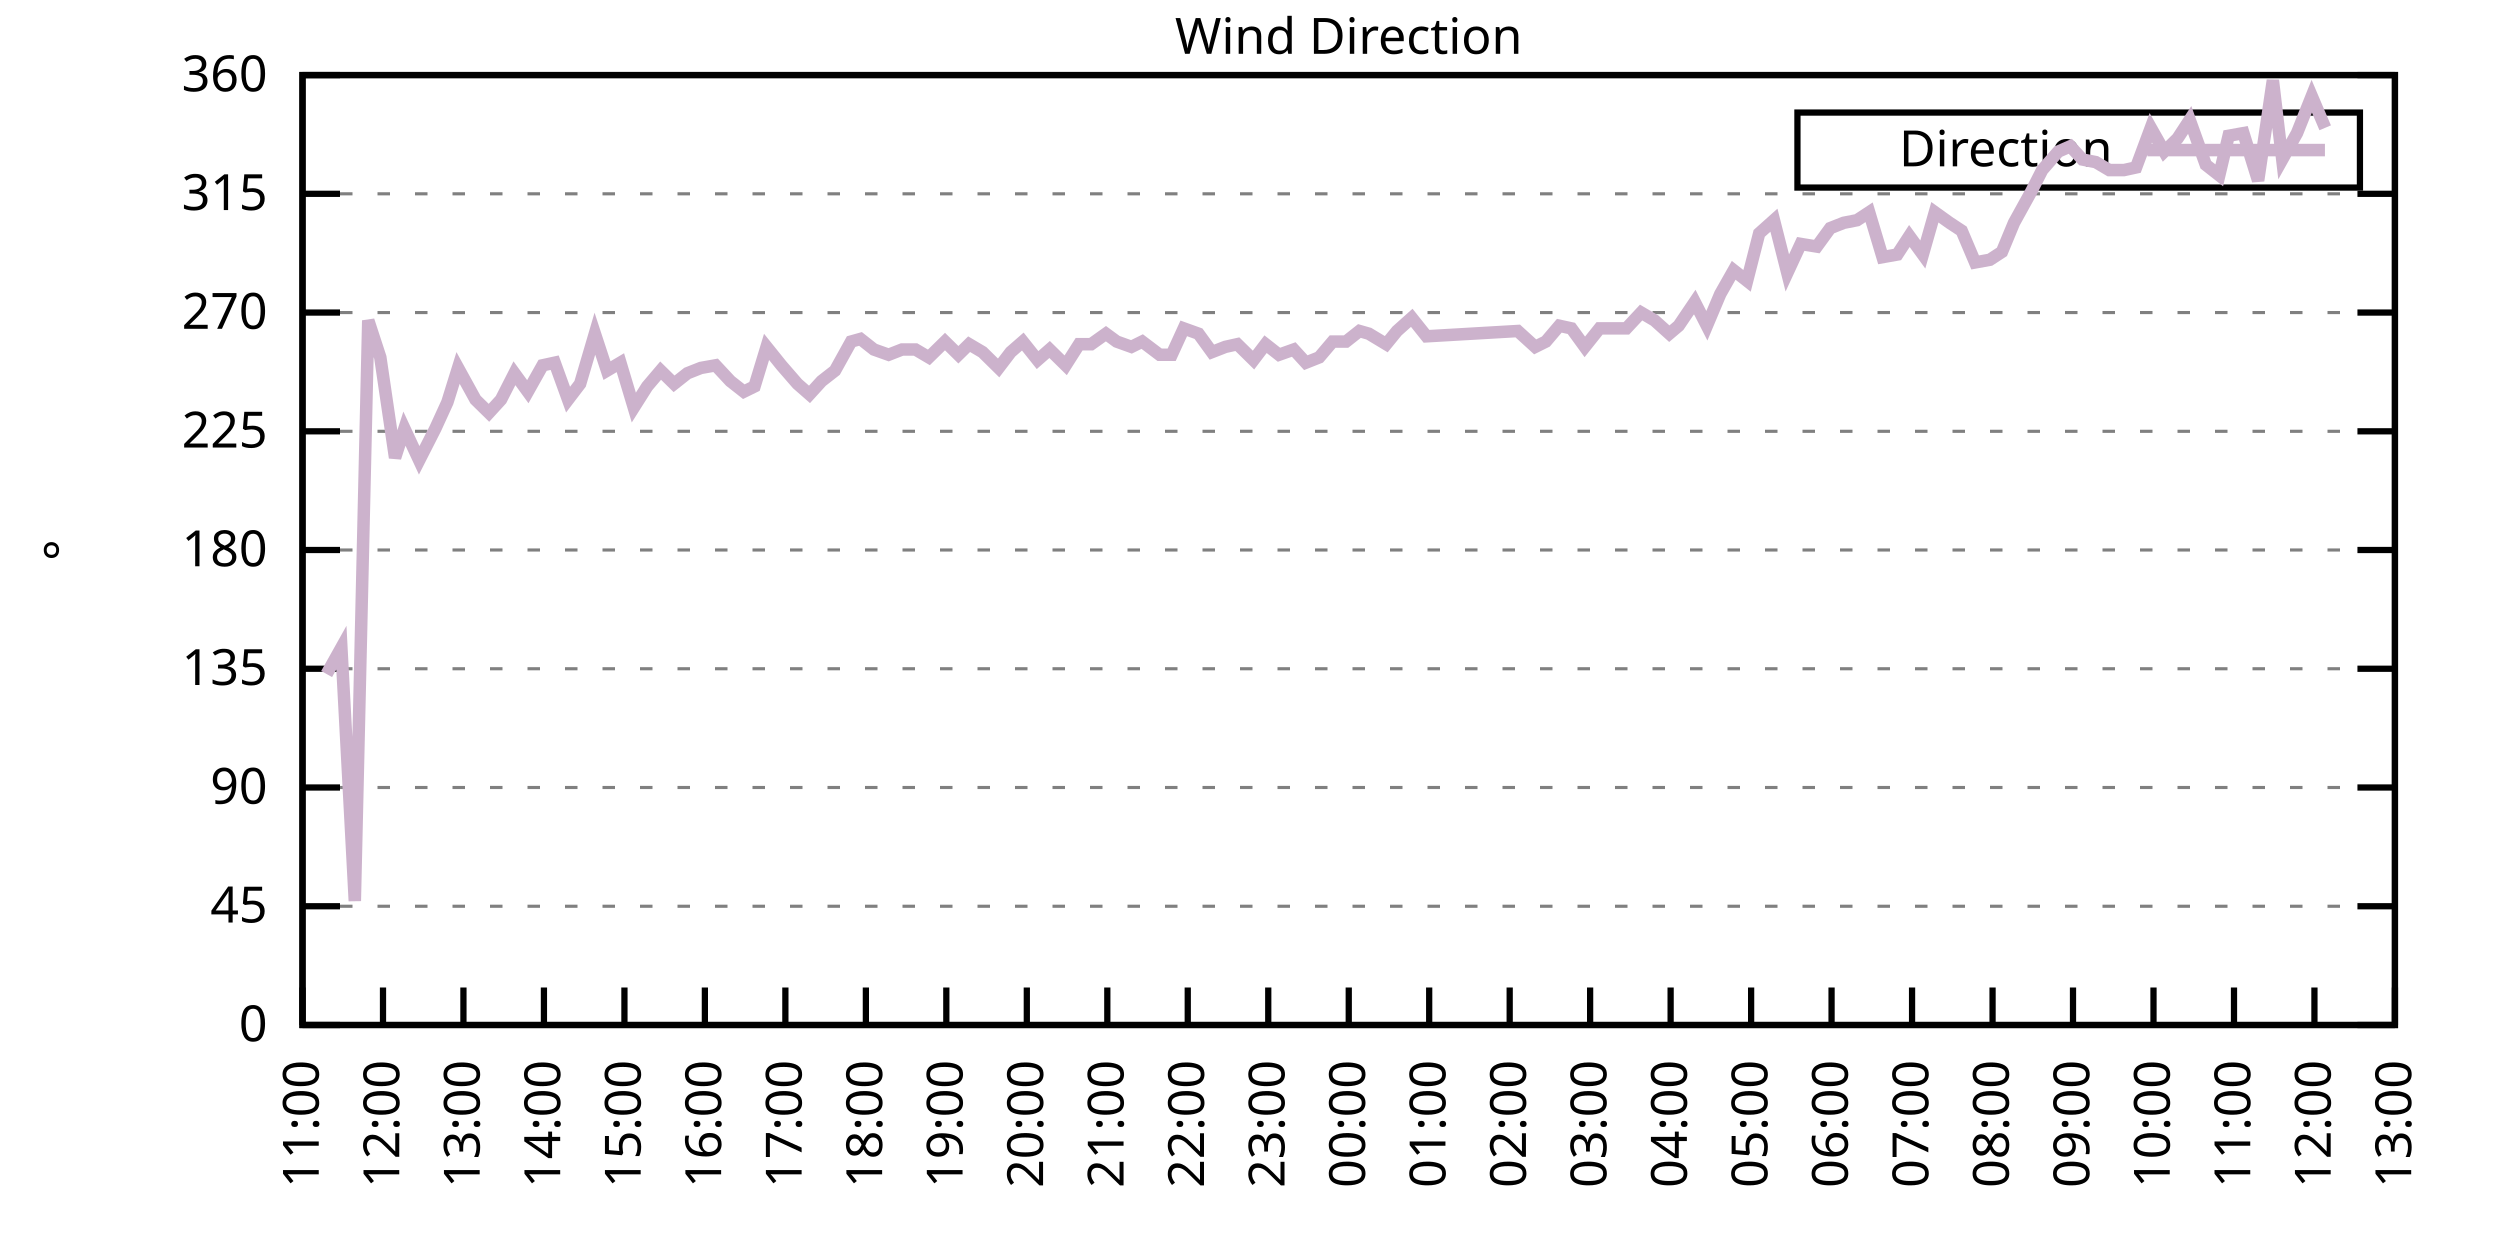
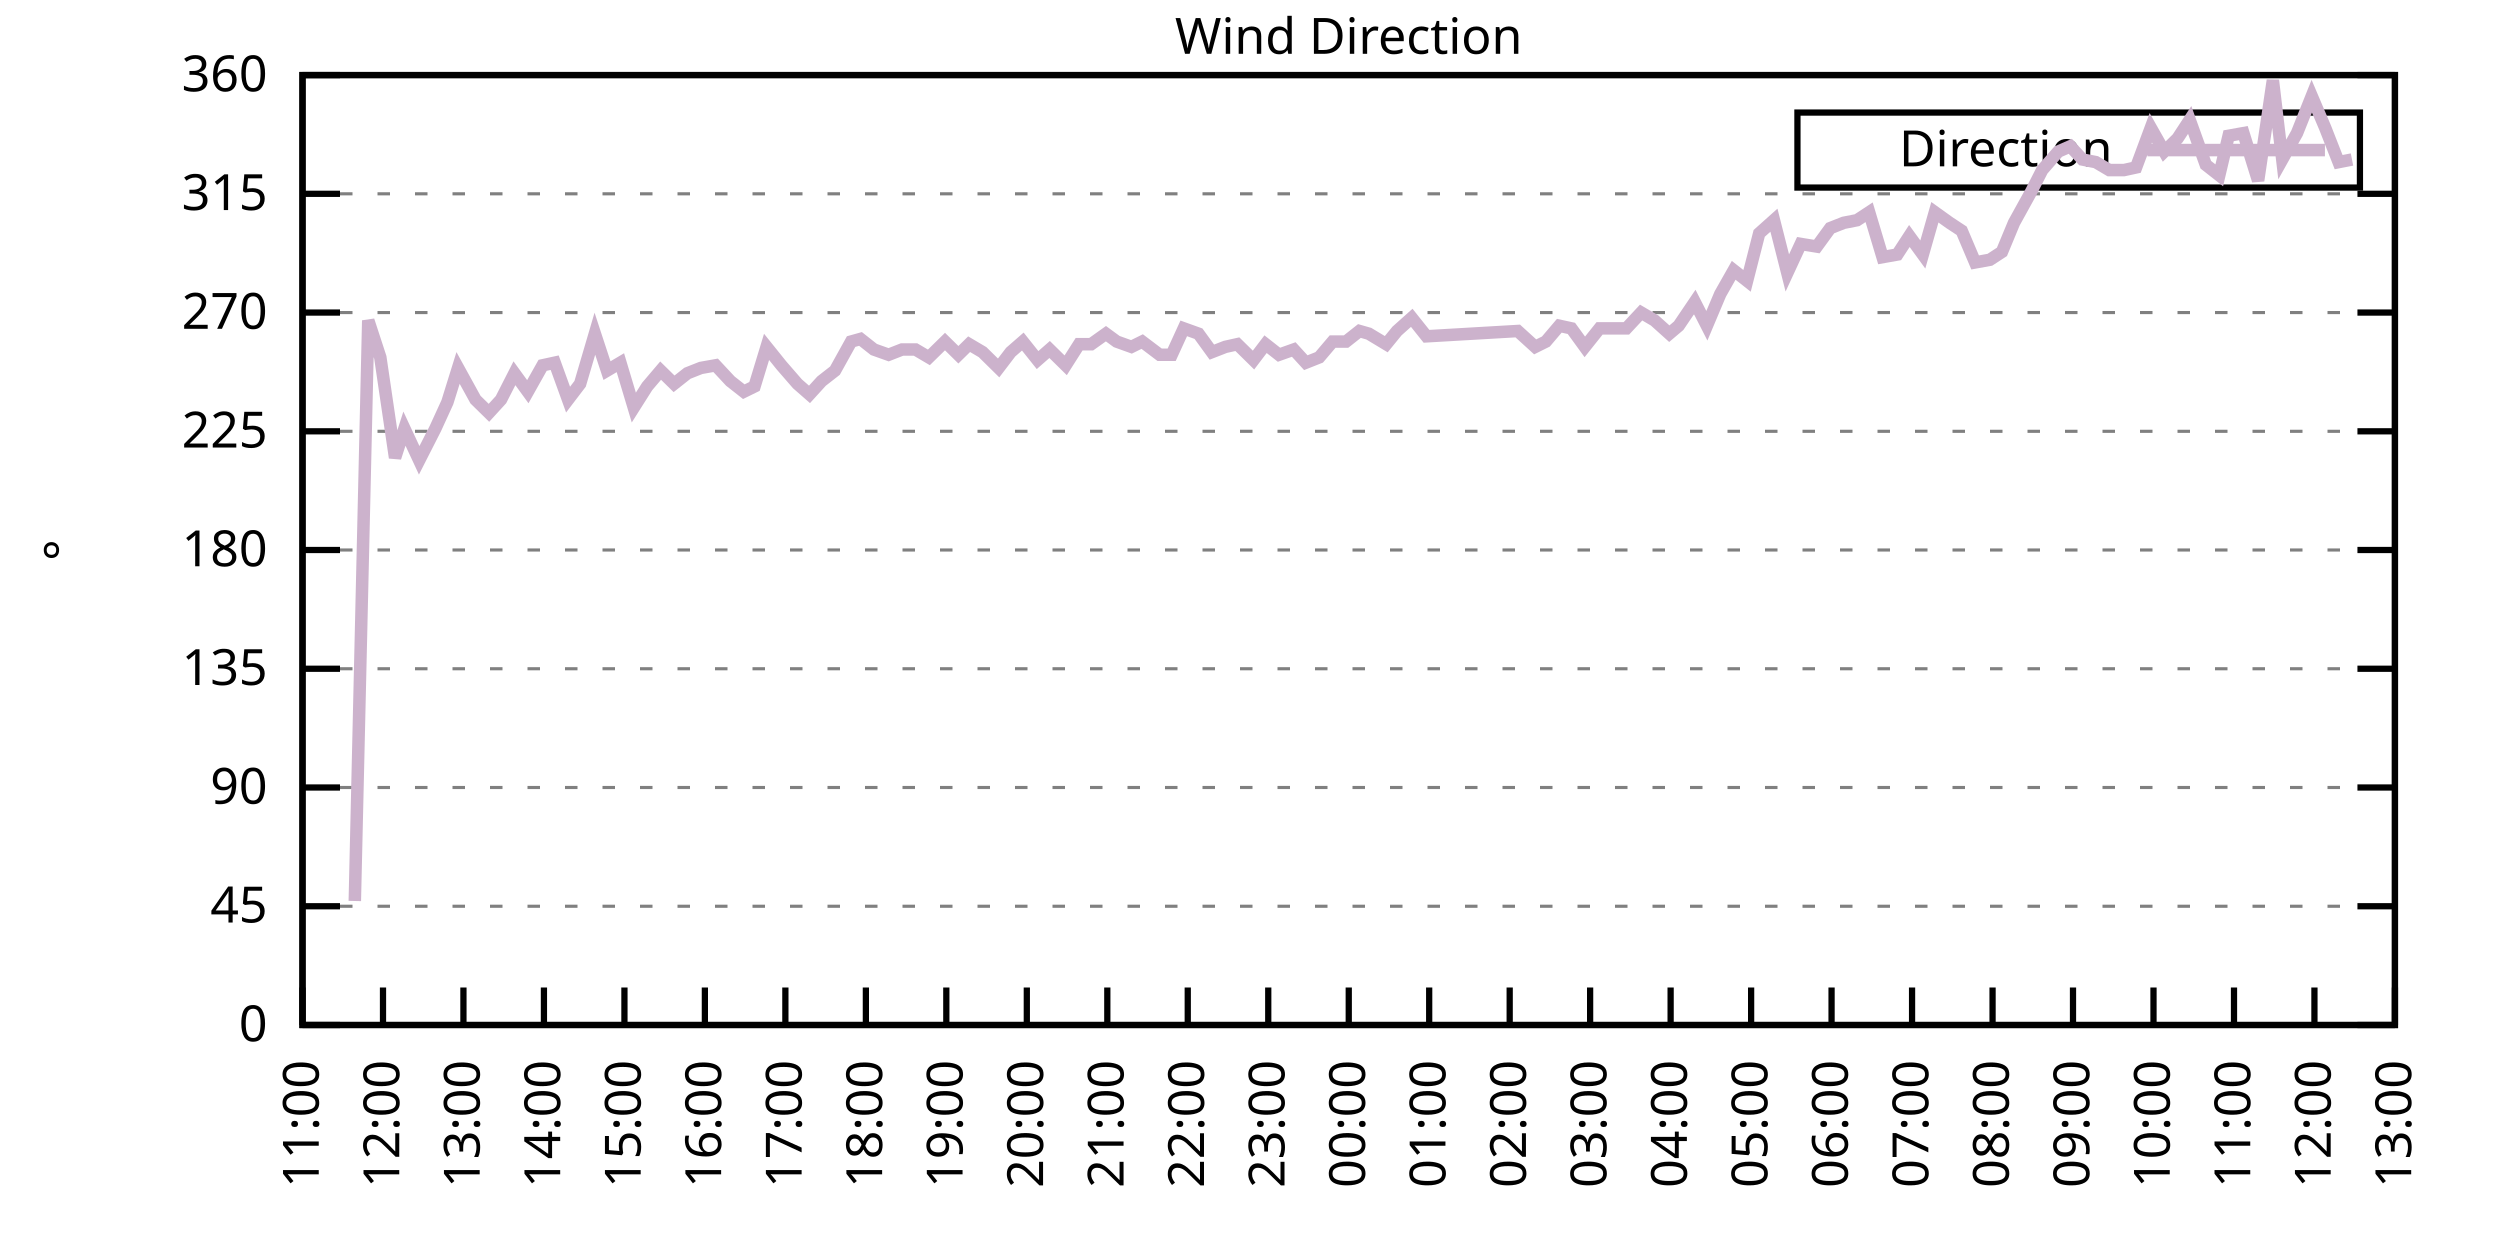
<svg xmlns="http://www.w3.org/2000/svg" xmlns:xlink="http://www.w3.org/1999/xlink" width="400" height="200" viewBox="0 0 400 200">
  <g id="gnuplot_canvas">
    <rect x="0" y="0" width="400" height="200" fill="none" />
    <defs>
      <circle id="gpDot" r="0.5" stroke-width="0.5" stroke="currentColor" />
      <path id="gpPt0" stroke-width="0.333" stroke="currentColor" d="M-1,0 h2 M0,-1 v2" />
      <path id="gpPt1" stroke-width="0.333" stroke="currentColor" d="M-1,-1 L1,1 M1,-1 L-1,1" />
      <path id="gpPt2" stroke-width="0.333" stroke="currentColor" d="M-1,0 L1,0 M0,-1 L0,1 M-1,-1 L1,1 M-1,1 L1,-1" />
      <rect id="gpPt3" stroke-width="0.333" stroke="currentColor" x="-1" y="-1" width="2" height="2" />
      <rect id="gpPt4" stroke-width="0.333" stroke="currentColor" fill="currentColor" x="-1" y="-1" width="2" height="2" />
      <circle id="gpPt5" stroke-width="0.333" stroke="currentColor" cx="0" cy="0" r="1" />
      <use xlink:href="#gpPt5" id="gpPt6" fill="currentColor" stroke="none" />
      <path id="gpPt7" stroke-width="0.333" stroke="currentColor" d="M0,-1.33 L-1.33,0.67 L1.33,0.67 z" />
      <use xlink:href="#gpPt7" id="gpPt8" fill="currentColor" stroke="none" />
      <use xlink:href="#gpPt7" id="gpPt9" stroke="currentColor" transform="rotate(180)" />
      <use xlink:href="#gpPt9" id="gpPt10" fill="currentColor" stroke="none" />
      <use xlink:href="#gpPt3" id="gpPt11" stroke="currentColor" transform="rotate(45)" />
      <use xlink:href="#gpPt11" id="gpPt12" fill="currentColor" stroke="none" />
      <path id="gpPt13" stroke-width="0.333" stroke="currentColor" d="M0,1.330 L1.265,0.411 L0.782,-1.067 L-0.782,-1.076 L-1.265,0.411 z" />
      <use xlink:href="#gpPt13" id="gpPt14" fill="currentColor" stroke="none" />
      <filter id="textbox" filterUnits="objectBoundingBox" x="0" y="0" height="1" width="1">
        <feFlood flood-color="white" flood-opacity="1" result="bgnd" />
        <feComposite in="SourceGraphic" in2="bgnd" operator="atop" />
      </filter>
      <filter id="greybox" filterUnits="objectBoundingBox" x="0" y="0" height="1" width="1">
        <feFlood flood-color="lightgrey" flood-opacity="1" result="grey" />
        <feComposite in="SourceGraphic" in2="grey" operator="atop" />
      </filter>
    </defs>
    <g fill="none" color="white" stroke="currentColor" stroke-width="1.00" stroke-linecap="butt" stroke-linejoin="miter">
</g>
    <g fill="none" color="black" stroke="currentColor" stroke-width="1.00" stroke-linecap="butt" stroke-linejoin="miter">
      <g stroke="none" shape-rendering="crispEdges">
        <polygon fill="rgb(255, 255, 255)" points="48.40,164.00 383.18,164.00 383.18,12.02 48.40,12.02 " />
      </g>
    </g>
    <g fill="none" color="black" stroke="currentColor" stroke-width="1.00" stroke-linecap="butt" stroke-linejoin="miter">
</g>
    <g fill="none" color="black" stroke="black" stroke-width="0.50" stroke-linecap="butt" stroke-linejoin="miter">
</g>
    <g fill="none" color="gray" stroke="currentColor" stroke-width="0.50" stroke-linecap="butt" stroke-linejoin="miter">
      <path stroke="gray" stroke-dasharray="2,4" class="gridline" d="M48.40,164.00 L383.19,164.00  " />
    </g>
    <g fill="none" color="gray" stroke="gray" stroke-width="1.00" stroke-linecap="butt" stroke-linejoin="miter">
</g>
    <g fill="none" color="black" stroke="currentColor" stroke-width="1.00" stroke-linecap="butt" stroke-linejoin="miter">
      <path stroke="black" d="M48.40,164.00 L54.40,164.00 M383.19,164.00 L377.19,164.00  " />
      <g transform="translate(42.80,166.60)" stroke="none" fill="black" font-family="Sans" font-size="8.00" text-anchor="end">
        <text>
          <tspan font-family="Sans"> 0</tspan>
        </text>
      </g>
    </g>
    <g fill="none" color="black" stroke="currentColor" stroke-width="1.00" stroke-linecap="butt" stroke-linejoin="miter">
</g>
    <g fill="none" color="black" stroke="black" stroke-width="0.50" stroke-linecap="butt" stroke-linejoin="miter">
</g>
    <g fill="none" color="gray" stroke="currentColor" stroke-width="0.50" stroke-linecap="butt" stroke-linejoin="miter">
      <path stroke="gray" stroke-dasharray="2,4" class="gridline" d="M48.40,145.00 L383.19,145.00  " />
    </g>
    <g fill="none" color="gray" stroke="gray" stroke-width="1.00" stroke-linecap="butt" stroke-linejoin="miter">
</g>
    <g fill="none" color="black" stroke="currentColor" stroke-width="1.00" stroke-linecap="butt" stroke-linejoin="miter">
      <path stroke="black" d="M48.40,145.00 L54.40,145.00 M383.19,145.00 L377.19,145.00  " />
      <g transform="translate(42.80,147.60)" stroke="none" fill="black" font-family="Sans" font-size="8.00" text-anchor="end">
        <text>
          <tspan font-family="Sans"> 45</tspan>
        </text>
      </g>
    </g>
    <g fill="none" color="black" stroke="currentColor" stroke-width="1.00" stroke-linecap="butt" stroke-linejoin="miter">
</g>
    <g fill="none" color="black" stroke="black" stroke-width="0.50" stroke-linecap="butt" stroke-linejoin="miter">
</g>
    <g fill="none" color="gray" stroke="currentColor" stroke-width="0.50" stroke-linecap="butt" stroke-linejoin="miter">
      <path stroke="gray" stroke-dasharray="2,4" class="gridline" d="M48.40,126.00 L383.19,126.00  " />
    </g>
    <g fill="none" color="gray" stroke="gray" stroke-width="1.00" stroke-linecap="butt" stroke-linejoin="miter">
</g>
    <g fill="none" color="black" stroke="currentColor" stroke-width="1.00" stroke-linecap="butt" stroke-linejoin="miter">
      <path stroke="black" d="M48.40,126.00 L54.40,126.00 M383.19,126.00 L377.19,126.00  " />
      <g transform="translate(42.80,128.60)" stroke="none" fill="black" font-family="Sans" font-size="8.00" text-anchor="end">
        <text>
          <tspan font-family="Sans"> 90</tspan>
        </text>
      </g>
    </g>
    <g fill="none" color="black" stroke="currentColor" stroke-width="1.00" stroke-linecap="butt" stroke-linejoin="miter">
</g>
    <g fill="none" color="black" stroke="black" stroke-width="0.50" stroke-linecap="butt" stroke-linejoin="miter">
</g>
    <g fill="none" color="gray" stroke="currentColor" stroke-width="0.50" stroke-linecap="butt" stroke-linejoin="miter">
      <path stroke="gray" stroke-dasharray="2,4" class="gridline" d="M48.40,107.00 L383.19,107.00  " />
    </g>
    <g fill="none" color="gray" stroke="gray" stroke-width="1.00" stroke-linecap="butt" stroke-linejoin="miter">
</g>
    <g fill="none" color="black" stroke="currentColor" stroke-width="1.00" stroke-linecap="butt" stroke-linejoin="miter">
      <path stroke="black" d="M48.40,107.00 L54.40,107.00 M383.19,107.00 L377.19,107.00  " />
      <g transform="translate(42.80,109.60)" stroke="none" fill="black" font-family="Sans" font-size="8.00" text-anchor="end">
        <text>
          <tspan font-family="Sans"> 135</tspan>
        </text>
      </g>
    </g>
    <g fill="none" color="black" stroke="currentColor" stroke-width="1.00" stroke-linecap="butt" stroke-linejoin="miter">
</g>
    <g fill="none" color="black" stroke="black" stroke-width="0.50" stroke-linecap="butt" stroke-linejoin="miter">
</g>
    <g fill="none" color="gray" stroke="currentColor" stroke-width="0.50" stroke-linecap="butt" stroke-linejoin="miter">
      <path stroke="gray" stroke-dasharray="2,4" class="gridline" d="M48.40,88.00 L383.19,88.00  " />
    </g>
    <g fill="none" color="gray" stroke="gray" stroke-width="1.00" stroke-linecap="butt" stroke-linejoin="miter">
</g>
    <g fill="none" color="black" stroke="currentColor" stroke-width="1.00" stroke-linecap="butt" stroke-linejoin="miter">
      <path stroke="black" d="M48.40,88.00 L54.40,88.00 M383.19,88.00 L377.19,88.00  " />
      <g transform="translate(42.80,90.60)" stroke="none" fill="black" font-family="Sans" font-size="8.00" text-anchor="end">
        <text>
          <tspan font-family="Sans"> 180</tspan>
        </text>
      </g>
    </g>
    <g fill="none" color="black" stroke="currentColor" stroke-width="1.00" stroke-linecap="butt" stroke-linejoin="miter">
</g>
    <g fill="none" color="black" stroke="black" stroke-width="0.50" stroke-linecap="butt" stroke-linejoin="miter">
</g>
    <g fill="none" color="gray" stroke="currentColor" stroke-width="0.50" stroke-linecap="butt" stroke-linejoin="miter">
      <path stroke="gray" stroke-dasharray="2,4" class="gridline" d="M48.40,69.01 L383.19,69.01  " />
    </g>
    <g fill="none" color="gray" stroke="gray" stroke-width="1.00" stroke-linecap="butt" stroke-linejoin="miter">
</g>
    <g fill="none" color="black" stroke="currentColor" stroke-width="1.00" stroke-linecap="butt" stroke-linejoin="miter">
      <path stroke="black" d="M48.40,69.01 L54.40,69.01 M383.19,69.01 L377.19,69.01  " />
      <g transform="translate(42.80,71.61)" stroke="none" fill="black" font-family="Sans" font-size="8.00" text-anchor="end">
        <text>
          <tspan font-family="Sans"> 225</tspan>
        </text>
      </g>
    </g>
    <g fill="none" color="black" stroke="currentColor" stroke-width="1.00" stroke-linecap="butt" stroke-linejoin="miter">
</g>
    <g fill="none" color="black" stroke="black" stroke-width="0.50" stroke-linecap="butt" stroke-linejoin="miter">
</g>
    <g fill="none" color="gray" stroke="currentColor" stroke-width="0.50" stroke-linecap="butt" stroke-linejoin="miter">
      <path stroke="gray" stroke-dasharray="2,4" class="gridline" d="M48.40,50.01 L383.19,50.01  " />
    </g>
    <g fill="none" color="gray" stroke="gray" stroke-width="1.00" stroke-linecap="butt" stroke-linejoin="miter">
</g>
    <g fill="none" color="black" stroke="currentColor" stroke-width="1.00" stroke-linecap="butt" stroke-linejoin="miter">
      <path stroke="black" d="M48.40,50.01 L54.40,50.01 M383.19,50.01 L377.19,50.01  " />
      <g transform="translate(42.80,52.61)" stroke="none" fill="black" font-family="Sans" font-size="8.00" text-anchor="end">
        <text>
          <tspan font-family="Sans"> 270</tspan>
        </text>
      </g>
    </g>
    <g fill="none" color="black" stroke="currentColor" stroke-width="1.00" stroke-linecap="butt" stroke-linejoin="miter">
</g>
    <g fill="none" color="black" stroke="black" stroke-width="0.50" stroke-linecap="butt" stroke-linejoin="miter">
</g>
    <g fill="none" color="gray" stroke="currentColor" stroke-width="0.50" stroke-linecap="butt" stroke-linejoin="miter">
      <path stroke="gray" stroke-dasharray="2,4" class="gridline" d="M48.40,31.01 L383.19,31.01  " />
    </g>
    <g fill="none" color="gray" stroke="gray" stroke-width="1.00" stroke-linecap="butt" stroke-linejoin="miter">
</g>
    <g fill="none" color="black" stroke="currentColor" stroke-width="1.00" stroke-linecap="butt" stroke-linejoin="miter">
      <path stroke="black" d="M48.40,31.01 L54.40,31.01 M383.19,31.01 L377.19,31.01  " />
      <g transform="translate(42.80,33.61)" stroke="none" fill="black" font-family="Sans" font-size="8.00" text-anchor="end">
        <text>
          <tspan font-family="Sans"> 315</tspan>
        </text>
      </g>
    </g>
    <g fill="none" color="black" stroke="currentColor" stroke-width="1.00" stroke-linecap="butt" stroke-linejoin="miter">
</g>
    <g fill="none" color="black" stroke="black" stroke-width="0.50" stroke-linecap="butt" stroke-linejoin="miter">
</g>
    <g fill="none" color="gray" stroke="currentColor" stroke-width="0.50" stroke-linecap="butt" stroke-linejoin="miter">
      <path stroke="gray" stroke-dasharray="2,4" class="gridline" d="M48.40,12.01 L383.19,12.01  " />
    </g>
    <g fill="none" color="gray" stroke="gray" stroke-width="1.00" stroke-linecap="butt" stroke-linejoin="miter">
</g>
    <g fill="none" color="black" stroke="currentColor" stroke-width="1.00" stroke-linecap="butt" stroke-linejoin="miter">
      <path stroke="black" d="M48.40,12.01 L54.40,12.01 M383.19,12.01 L377.19,12.01  " />
      <g transform="translate(42.80,14.61)" stroke="none" fill="black" font-family="Sans" font-size="8.00" text-anchor="end">
        <text>
          <tspan font-family="Sans"> 360</tspan>
        </text>
      </g>
    </g>
    <g fill="none" color="black" stroke="currentColor" stroke-width="1.00" stroke-linecap="butt" stroke-linejoin="miter">
      <path stroke="black" d="M48.40,164.00 L48.40,158.00  " />
      <g transform="translate(51.00,169.60) rotate(270.00)" stroke="none" fill="black" font-family="Sans" font-size="8.00" text-anchor="end">
        <text>
          <tspan font-family="Sans">11:00</tspan>
        </text>
      </g>
    </g>
    <g fill="none" color="black" stroke="currentColor" stroke-width="1.00" stroke-linecap="butt" stroke-linejoin="miter">
      <path stroke="black" d="M61.28,164.00 L61.28,158.00  " />
      <g transform="translate(63.88,169.60) rotate(270.00)" stroke="none" fill="black" font-family="Sans" font-size="8.00" text-anchor="end">
        <text>
          <tspan font-family="Sans">12:00</tspan>
        </text>
      </g>
    </g>
    <g fill="none" color="black" stroke="currentColor" stroke-width="1.00" stroke-linecap="butt" stroke-linejoin="miter">
      <path stroke="black" d="M74.15,164.00 L74.15,158.00  " />
      <g transform="translate(76.75,169.60) rotate(270.00)" stroke="none" fill="black" font-family="Sans" font-size="8.00" text-anchor="end">
        <text>
          <tspan font-family="Sans">13:00</tspan>
        </text>
      </g>
    </g>
    <g fill="none" color="black" stroke="currentColor" stroke-width="1.00" stroke-linecap="butt" stroke-linejoin="miter">
      <path stroke="black" d="M87.03,164.00 L87.03,158.00  " />
      <g transform="translate(89.63,169.60) rotate(270.00)" stroke="none" fill="black" font-family="Sans" font-size="8.00" text-anchor="end">
        <text>
          <tspan font-family="Sans">14:00</tspan>
        </text>
      </g>
    </g>
    <g fill="none" color="black" stroke="currentColor" stroke-width="1.00" stroke-linecap="butt" stroke-linejoin="miter">
      <path stroke="black" d="M99.91,164.00 L99.91,158.00  " />
      <g transform="translate(102.51,169.60) rotate(270.00)" stroke="none" fill="black" font-family="Sans" font-size="8.00" text-anchor="end">
        <text>
          <tspan font-family="Sans">15:00</tspan>
        </text>
      </g>
    </g>
    <g fill="none" color="black" stroke="currentColor" stroke-width="1.00" stroke-linecap="butt" stroke-linejoin="miter">
      <path stroke="black" d="M112.78,164.00 L112.78,158.00  " />
      <g transform="translate(115.38,169.60) rotate(270.00)" stroke="none" fill="black" font-family="Sans" font-size="8.00" text-anchor="end">
        <text>
          <tspan font-family="Sans">16:00</tspan>
        </text>
      </g>
    </g>
    <g fill="none" color="black" stroke="currentColor" stroke-width="1.00" stroke-linecap="butt" stroke-linejoin="miter">
      <path stroke="black" d="M125.66,164.00 L125.66,158.00  " />
      <g transform="translate(128.26,169.60) rotate(270.00)" stroke="none" fill="black" font-family="Sans" font-size="8.00" text-anchor="end">
        <text>
          <tspan font-family="Sans">17:00</tspan>
        </text>
      </g>
    </g>
    <g fill="none" color="black" stroke="currentColor" stroke-width="1.00" stroke-linecap="butt" stroke-linejoin="miter">
      <path stroke="black" d="M138.54,164.00 L138.54,158.00  " />
      <g transform="translate(141.14,169.60) rotate(270.00)" stroke="none" fill="black" font-family="Sans" font-size="8.00" text-anchor="end">
        <text>
          <tspan font-family="Sans">18:00</tspan>
        </text>
      </g>
    </g>
    <g fill="none" color="black" stroke="currentColor" stroke-width="1.00" stroke-linecap="butt" stroke-linejoin="miter">
      <path stroke="black" d="M151.41,164.00 L151.41,158.00  " />
      <g transform="translate(154.01,169.60) rotate(270.00)" stroke="none" fill="black" font-family="Sans" font-size="8.00" text-anchor="end">
        <text>
          <tspan font-family="Sans">19:00</tspan>
        </text>
      </g>
    </g>
    <g fill="none" color="black" stroke="currentColor" stroke-width="1.00" stroke-linecap="butt" stroke-linejoin="miter">
      <path stroke="black" d="M164.29,164.00 L164.29,158.00  " />
      <g transform="translate(166.89,169.60) rotate(270.00)" stroke="none" fill="black" font-family="Sans" font-size="8.00" text-anchor="end">
        <text>
          <tspan font-family="Sans">20:00</tspan>
        </text>
      </g>
    </g>
    <g fill="none" color="black" stroke="currentColor" stroke-width="1.00" stroke-linecap="butt" stroke-linejoin="miter">
      <path stroke="black" d="M177.17,164.00 L177.17,158.00  " />
      <g transform="translate(179.77,169.60) rotate(270.00)" stroke="none" fill="black" font-family="Sans" font-size="8.00" text-anchor="end">
        <text>
          <tspan font-family="Sans">21:00</tspan>
        </text>
      </g>
    </g>
    <g fill="none" color="black" stroke="currentColor" stroke-width="1.00" stroke-linecap="butt" stroke-linejoin="miter">
      <path stroke="black" d="M190.04,164.00 L190.04,158.00  " />
      <g transform="translate(192.64,169.60) rotate(270.00)" stroke="none" fill="black" font-family="Sans" font-size="8.00" text-anchor="end">
        <text>
          <tspan font-family="Sans">22:00</tspan>
        </text>
      </g>
    </g>
    <g fill="none" color="black" stroke="currentColor" stroke-width="1.00" stroke-linecap="butt" stroke-linejoin="miter">
      <path stroke="black" d="M202.92,164.00 L202.92,158.00  " />
      <g transform="translate(205.52,169.60) rotate(270.00)" stroke="none" fill="black" font-family="Sans" font-size="8.00" text-anchor="end">
        <text>
          <tspan font-family="Sans">23:00</tspan>
        </text>
      </g>
    </g>
    <g fill="none" color="black" stroke="currentColor" stroke-width="1.00" stroke-linecap="butt" stroke-linejoin="miter">
      <path stroke="black" d="M215.80,164.00 L215.80,158.00  " />
      <g transform="translate(218.40,169.60) rotate(270.00)" stroke="none" fill="black" font-family="Sans" font-size="8.00" text-anchor="end">
        <text>
          <tspan font-family="Sans">00:00</tspan>
        </text>
      </g>
    </g>
    <g fill="none" color="black" stroke="currentColor" stroke-width="1.00" stroke-linecap="butt" stroke-linejoin="miter">
      <path stroke="black" d="M228.67,164.00 L228.67,158.00  " />
      <g transform="translate(231.27,169.60) rotate(270.00)" stroke="none" fill="black" font-family="Sans" font-size="8.00" text-anchor="end">
        <text>
          <tspan font-family="Sans">01:00</tspan>
        </text>
      </g>
    </g>
    <g fill="none" color="black" stroke="currentColor" stroke-width="1.00" stroke-linecap="butt" stroke-linejoin="miter">
      <path stroke="black" d="M241.55,164.00 L241.55,158.00  " />
      <g transform="translate(244.15,169.60) rotate(270.00)" stroke="none" fill="black" font-family="Sans" font-size="8.00" text-anchor="end">
        <text>
          <tspan font-family="Sans">02:00</tspan>
        </text>
      </g>
    </g>
    <g fill="none" color="black" stroke="currentColor" stroke-width="1.00" stroke-linecap="butt" stroke-linejoin="miter">
      <path stroke="black" d="M254.42,164.00 L254.42,158.00  " />
      <g transform="translate(257.02,169.60) rotate(270.00)" stroke="none" fill="black" font-family="Sans" font-size="8.00" text-anchor="end">
        <text>
          <tspan font-family="Sans">03:00</tspan>
        </text>
      </g>
    </g>
    <g fill="none" color="black" stroke="currentColor" stroke-width="1.00" stroke-linecap="butt" stroke-linejoin="miter">
      <path stroke="black" d="M267.30,164.00 L267.30,158.00  " />
      <g transform="translate(269.90,169.60) rotate(270.00)" stroke="none" fill="black" font-family="Sans" font-size="8.00" text-anchor="end">
        <text>
          <tspan font-family="Sans">04:00</tspan>
        </text>
      </g>
    </g>
    <g fill="none" color="black" stroke="currentColor" stroke-width="1.00" stroke-linecap="butt" stroke-linejoin="miter">
      <path stroke="black" d="M280.18,164.00 L280.18,158.00  " />
      <g transform="translate(282.78,169.60) rotate(270.00)" stroke="none" fill="black" font-family="Sans" font-size="8.00" text-anchor="end">
        <text>
          <tspan font-family="Sans">05:00</tspan>
        </text>
      </g>
    </g>
    <g fill="none" color="black" stroke="currentColor" stroke-width="1.00" stroke-linecap="butt" stroke-linejoin="miter">
      <path stroke="black" d="M293.05,164.00 L293.05,158.00  " />
      <g transform="translate(295.65,169.60) rotate(270.00)" stroke="none" fill="black" font-family="Sans" font-size="8.00" text-anchor="end">
        <text>
          <tspan font-family="Sans">06:00</tspan>
        </text>
      </g>
    </g>
    <g fill="none" color="black" stroke="currentColor" stroke-width="1.00" stroke-linecap="butt" stroke-linejoin="miter">
      <path stroke="black" d="M305.93,164.00 L305.93,158.00  " />
      <g transform="translate(308.53,169.60) rotate(270.00)" stroke="none" fill="black" font-family="Sans" font-size="8.00" text-anchor="end">
        <text>
          <tspan font-family="Sans">07:00</tspan>
        </text>
      </g>
    </g>
    <g fill="none" color="black" stroke="currentColor" stroke-width="1.00" stroke-linecap="butt" stroke-linejoin="miter">
      <path stroke="black" d="M318.81,164.00 L318.81,158.00  " />
      <g transform="translate(321.41,169.60) rotate(270.00)" stroke="none" fill="black" font-family="Sans" font-size="8.00" text-anchor="end">
        <text>
          <tspan font-family="Sans">08:00</tspan>
        </text>
      </g>
    </g>
    <g fill="none" color="black" stroke="currentColor" stroke-width="1.00" stroke-linecap="butt" stroke-linejoin="miter">
      <path stroke="black" d="M331.68,164.00 L331.68,158.00  " />
      <g transform="translate(334.28,169.60) rotate(270.00)" stroke="none" fill="black" font-family="Sans" font-size="8.00" text-anchor="end">
        <text>
          <tspan font-family="Sans">09:00</tspan>
        </text>
      </g>
    </g>
    <g fill="none" color="black" stroke="currentColor" stroke-width="1.00" stroke-linecap="butt" stroke-linejoin="miter">
      <path stroke="black" d="M344.56,164.00 L344.56,158.00  " />
      <g transform="translate(347.16,169.60) rotate(270.00)" stroke="none" fill="black" font-family="Sans" font-size="8.00" text-anchor="end">
        <text>
          <tspan font-family="Sans">10:00</tspan>
        </text>
      </g>
    </g>
    <g fill="none" color="black" stroke="currentColor" stroke-width="1.00" stroke-linecap="butt" stroke-linejoin="miter">
      <path stroke="black" d="M357.44,164.00 L357.44,158.00  " />
      <g transform="translate(360.04,169.60) rotate(270.00)" stroke="none" fill="black" font-family="Sans" font-size="8.00" text-anchor="end">
        <text>
          <tspan font-family="Sans">11:00</tspan>
        </text>
      </g>
    </g>
    <g fill="none" color="black" stroke="currentColor" stroke-width="1.00" stroke-linecap="butt" stroke-linejoin="miter">
      <path stroke="black" d="M370.31,164.00 L370.31,158.00  " />
      <g transform="translate(372.91,169.60) rotate(270.00)" stroke="none" fill="black" font-family="Sans" font-size="8.00" text-anchor="end">
        <text>
          <tspan font-family="Sans">12:00</tspan>
        </text>
      </g>
    </g>
    <g fill="none" color="black" stroke="currentColor" stroke-width="1.00" stroke-linecap="butt" stroke-linejoin="miter">
      <path stroke="black" d="M383.19,164.00 L383.19,158.00  " />
      <g transform="translate(385.79,169.60) rotate(270.00)" stroke="none" fill="black" font-family="Sans" font-size="8.00" text-anchor="end">
        <text>
          <tspan font-family="Sans">13:00</tspan>
        </text>
      </g>
    </g>
    <g fill="none" color="black" stroke="currentColor" stroke-width="1.00" stroke-linecap="butt" stroke-linejoin="miter">
</g>
    <g fill="none" color="black" stroke="currentColor" stroke-width="1.00" stroke-linecap="butt" stroke-linejoin="miter">
      <path stroke="black" d="M48.40,12.01 L48.40,164.00 L383.19,164.00 L383.19,12.01 L48.40,12.01 Z  " />
    </g>
    <g fill="none" color="black" stroke="currentColor" stroke-width="1.00" stroke-linecap="butt" stroke-linejoin="miter">
</g>
    <g fill="none" color="black" stroke="currentColor" stroke-width="1.00" stroke-linecap="butt" stroke-linejoin="miter">
      <path stroke="black" d="M287.59,30.01 L287.59,18.01 L377.59,18.01 L377.59,30.01 L287.59,30.01 Z  " />
    </g>
    <g id="Wind_direction_plot_1">
      <g fill="none" color="white" stroke="black" stroke-width="2.00" stroke-linecap="butt" stroke-linejoin="miter">
</g>
      <g fill="none" color="black" stroke="currentColor" stroke-width="2.00" stroke-linecap="butt" stroke-linejoin="miter">
        <g transform="translate(337.99,26.61)" stroke="none" fill="black" font-family="Sans" font-size="8.00" text-anchor="end">
          <text>
            <tspan font-family="Sans">Direction</tspan>
          </text>
        </g>
      </g>
      <g fill="none" color="black" stroke="currentColor" stroke-width="2.00" stroke-linecap="butt" stroke-linejoin="miter">
-         <path stroke="rgb(204, 178, 204)" d="M343.59,24.01 L371.99,24.01 M52.26,107.85 L54.62,103.63 L56.77,144.16 L58.92,51.27 L60.85,57.18 L63.21,73.23   L64.71,68.58 L67.07,73.65 L69.65,68.58 L71.58,64.36 L73.29,58.87 L76.08,63.94 L78.23,66.05 L80.16,63.94   L82.31,59.72 L84.45,62.67 L86.82,58.45 L88.75,58.03 L90.89,63.94 L92.82,61.41 L95.18,53.39 L97.12,59.30   L99.26,58.03 L101.41,65.21 L103.55,61.83 L105.70,59.30 L107.85,61.41 L109.99,59.72 L112.14,58.87 L114.50,58.45   L116.86,60.98 L119.01,62.67 L120.72,61.83 L122.65,55.50 L125.02,58.45 L127.59,61.41 L129.52,63.10 L131.45,60.98   L133.60,59.30 L136.18,54.65 L137.68,54.23 L139.82,55.92 L142.18,56.76 L144.33,55.92 L146.48,55.92 L148.62,57.18   L151.20,54.65 L153.34,56.76 L155.06,55.07 L157.21,56.34 L159.78,58.87 L161.71,56.34 L163.65,54.65 L166.01,57.61   L167.94,55.92 L170.51,58.45 L172.66,55.07 L174.59,55.07 L176.95,53.39 L178.67,54.65 L181.03,55.50 L182.75,54.65   L185.54,56.76 L187.47,56.76 L189.40,52.54 L191.76,53.39 L193.90,56.34 L196.05,55.50 L197.98,55.07 L200.56,57.61   L202.49,55.07 L204.64,56.76 L207.00,55.92 L208.93,58.03 L211.07,57.18 L213.22,54.65 L215.37,54.65 L217.51,52.96   L219.01,53.39 L221.80,55.07 L223.52,52.96 L225.88,50.85 L228.24,53.81 L242.84,52.96 L245.63,55.50 L247.34,54.65   L249.49,52.12 L251.42,52.54 L253.57,55.50 L255.93,52.54 L258.50,52.54 L260.22,52.54 L262.58,50.01 L264.73,51.27   L267.09,53.39 L268.59,52.12 L271.16,48.32 L273.10,52.12 L275.24,47.05 L277.39,43.25 L279.53,44.94 L281.47,37.34   L283.83,35.23 L285.97,43.67 L288.12,39.03 L290.69,39.45 L292.84,36.50 L294.99,35.65 L297.13,35.23 L299.06,33.96   L301.21,41.14 L303.57,40.72 L305.50,37.76 L307.65,40.72 L309.58,33.96 L311.94,35.65 L313.87,36.92 L316.02,41.99   L318.38,41.56 L320.31,40.30 L322.24,35.65 L325.03,30.59 L326.75,27.21 L329.32,24.25 L331.25,23.41 L333.19,25.52   L335.33,25.94 L337.48,27.21 L339.84,27.21 L341.77,26.79 L344.13,20.45 L346.28,24.25 L348.42,22.14 L350.35,19.19   L352.93,26.36 L355.08,28.05 L356.58,21.72 L358.94,21.30 L361.30,28.90 L363.66,12.85 L365.16,25.52 L367.52,21.30   L369.88,15.39 L372.03,20.45  " />
+         <path stroke="rgb(204, 178, 204)" d="M343.59,24.01 L371.99,24.01 M56.77,144.16 L58.92,51.27 L60.85,57.18 L63.21,73.23 L64.71,68.58 L67.07,73.65   L69.65,68.58 L71.58,64.36 L73.29,58.87 L76.08,63.94 L78.23,66.05 L80.16,63.94 L82.31,59.72 L84.45,62.67   L86.82,58.45 L88.75,58.03 L90.89,63.94 L92.82,61.41 L95.18,53.39 L97.12,59.30 L99.26,58.03 L101.41,65.21   L103.55,61.83 L105.70,59.30 L107.85,61.41 L109.99,59.72 L112.14,58.87 L114.50,58.45 L116.86,60.98 L119.01,62.67   L120.72,61.83 L122.65,55.50 L125.02,58.45 L127.59,61.41 L129.52,63.10 L131.45,60.98 L133.60,59.30 L136.18,54.65   L137.68,54.23 L139.82,55.92 L142.18,56.76 L144.33,55.92 L146.48,55.92 L148.62,57.18 L151.20,54.65 L153.34,56.76   L155.06,55.07 L157.21,56.34 L159.78,58.87 L161.71,56.34 L163.65,54.65 L166.01,57.61 L167.94,55.92 L170.51,58.45   L172.66,55.07 L174.59,55.07 L176.95,53.39 L178.67,54.65 L181.03,55.50 L182.75,54.65 L185.54,56.76 L187.47,56.76   L189.40,52.54 L191.76,53.39 L193.90,56.34 L196.05,55.50 L197.98,55.07 L200.56,57.61 L202.49,55.07 L204.64,56.76   L207.00,55.92 L208.93,58.03 L211.07,57.18 L213.22,54.65 L215.37,54.65 L217.51,52.96 L219.01,53.39 L221.80,55.07   L223.52,52.96 L225.88,50.85 L228.24,53.81 L242.84,52.96 L245.63,55.50 L247.34,54.65 L249.49,52.12 L251.42,52.54   L253.57,55.50 L255.93,52.54 L258.50,52.54 L260.22,52.54 L262.58,50.01 L264.73,51.27 L267.09,53.39 L268.59,52.12   L271.16,48.32 L273.10,52.12 L275.24,47.05 L277.39,43.25 L279.53,44.94 L281.47,37.34 L283.83,35.23 L285.97,43.67   L288.12,39.03 L290.69,39.45 L292.84,36.50 L294.99,35.65 L297.13,35.23 L299.06,33.96 L301.21,41.14 L303.57,40.72   L305.50,37.76 L307.65,40.72 L309.58,33.96 L311.94,35.65 L313.87,36.92 L316.02,41.99 L318.38,41.56 L320.31,40.30   L322.24,35.65 L325.03,30.59 L326.75,27.21 L329.32,24.25 L331.25,23.41 L333.19,25.52 L335.33,25.94 L337.48,27.21   L339.84,27.21 L341.77,26.79 L344.13,20.45 L346.28,24.25 L348.42,22.14 L350.35,19.19 L352.93,26.36 L355.08,28.05   L356.58,21.72 L358.94,21.30 L361.30,28.90 L363.66,12.85 L365.16,25.52 L367.52,21.30 L369.88,15.39 L372.03,20.45   L374.18,25.94 L376.32,25.52  " />
      </g>
    </g>
    <g fill="none" color="black" stroke="currentColor" stroke-width="2.00" stroke-linecap="butt" stroke-linejoin="miter">
</g>
    <g fill="none" color="black" stroke="black" stroke-width="1.00" stroke-linecap="butt" stroke-linejoin="miter">
</g>
    <g fill="none" color="black" stroke="currentColor" stroke-width="1.00" stroke-linecap="butt" stroke-linejoin="miter">
      <path stroke="black" d="M48.40,12.01 L48.40,164.00 L383.19,164.00 L383.19,12.01 L48.40,12.01 Z  " />
      <g transform="translate(12.80,88.01) rotate(270.00)" stroke="none" fill="black" font-family="Sans" font-size="8.00" text-anchor="middle">
        <text>
          <tspan font-family="Sans">°</tspan>
        </text>
      </g>
    </g>
    <g fill="none" color="black" stroke="currentColor" stroke-width="1.00" stroke-linecap="butt" stroke-linejoin="miter">
</g>
    <g fill="none" color="black" stroke="currentColor" stroke-width="1.00" stroke-linecap="butt" stroke-linejoin="miter">
      <g transform="translate(215.79,8.61)" stroke="none" fill="black" font-family="Sans" font-size="8.00" text-anchor="middle">
        <text>
          <tspan font-family="Sans">Wind Direction</tspan>
        </text>
      </g>
    </g>
    <g fill="none" color="black" stroke="currentColor" stroke-width="1.00" stroke-linecap="butt" stroke-linejoin="miter">
</g>
  </g>
</svg>
